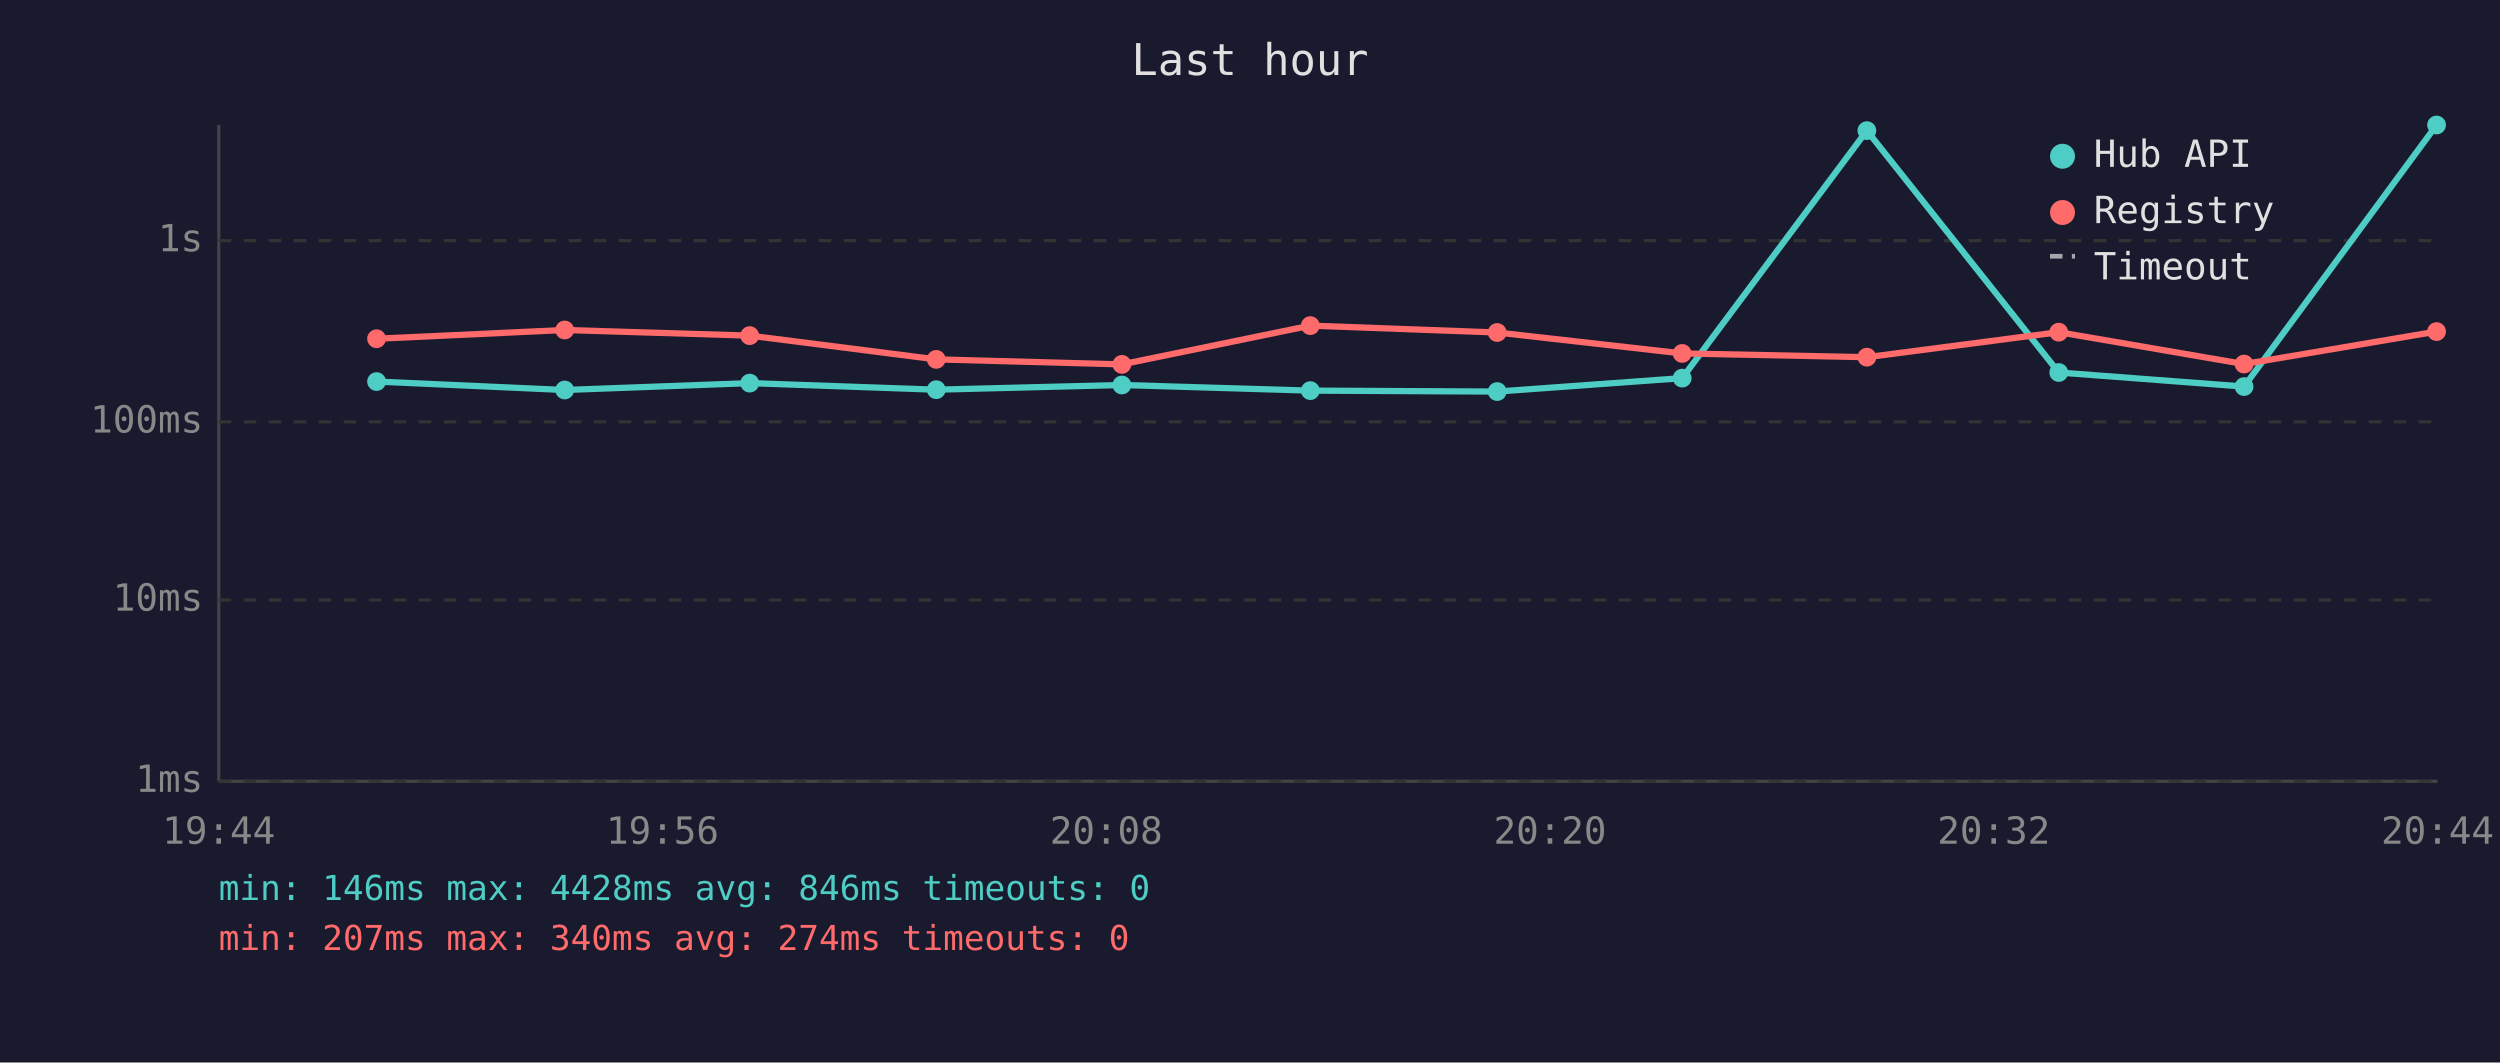
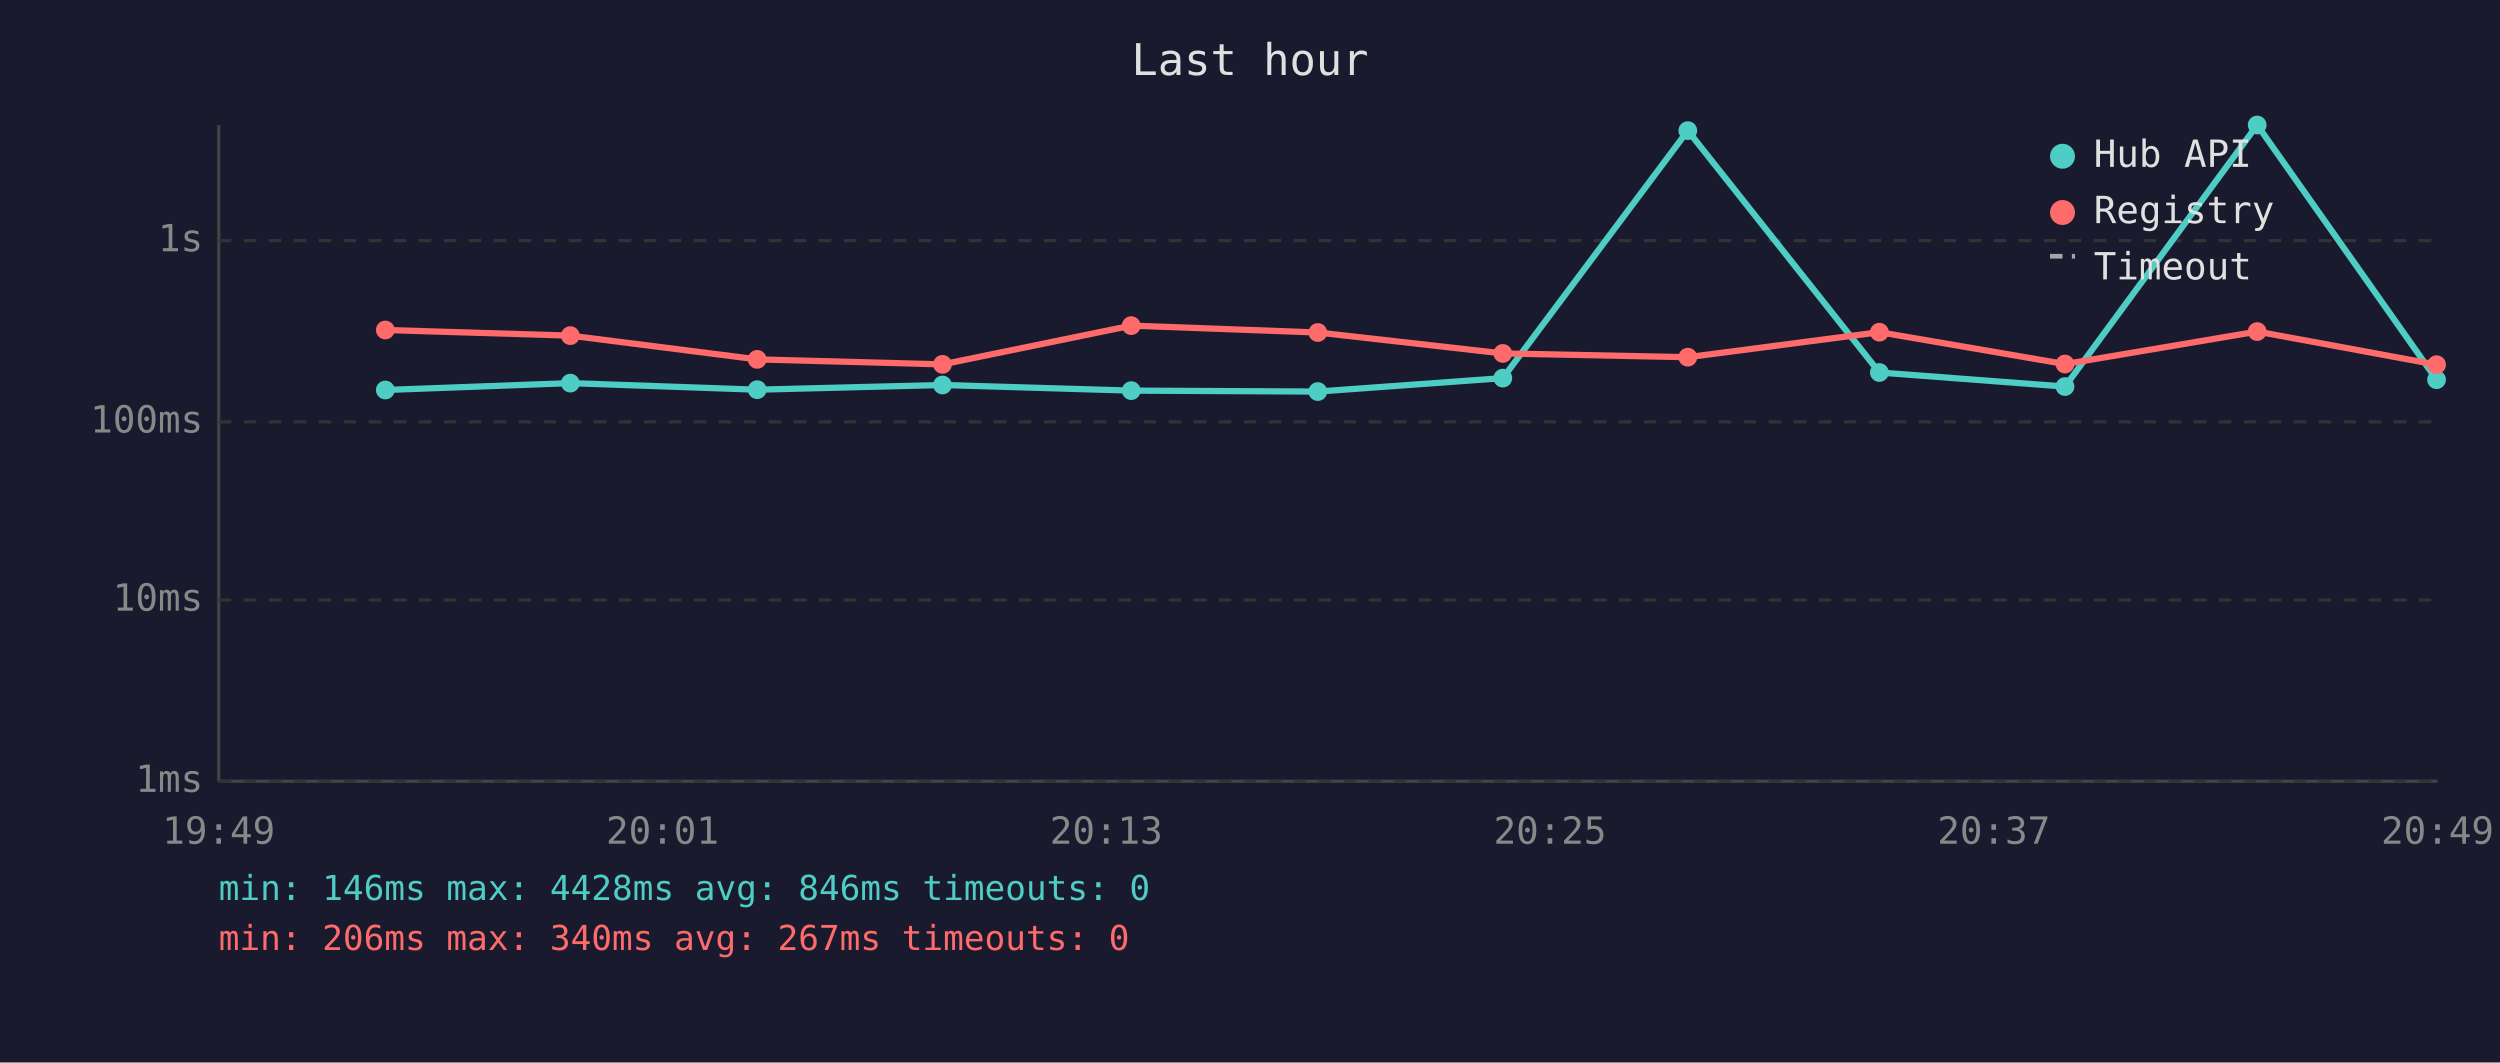
<svg xmlns="http://www.w3.org/2000/svg" viewBox="0 0 800 340" font-family="monospace" font-size="12">
  <rect width="800" height="340" fill="#1a1a2e" />
  <text x="400" y="24" fill="#e0e0e0" font-size="14" text-anchor="middle">Last hour</text>
  <line x1="70" y1="40" x2="70" y2="250" stroke="#444" stroke-width="1" />
  <line x1="70" y1="250" x2="780" y2="250" stroke="#444" stroke-width="1" />
  <line x1="70" y1="250" x2="780" y2="250" stroke="#333" stroke-width="1" stroke-dasharray="4" />
  <text x="65" y="250" fill="#888" text-anchor="end" dominant-baseline="middle">1ms</text>
  <line x1="70" y1="192" x2="780" y2="192" stroke="#333" stroke-width="1" stroke-dasharray="4" />
  <text x="65" y="192" fill="#888" text-anchor="end" dominant-baseline="middle">10ms</text>
  <line x1="70" y1="135" x2="780" y2="135" stroke="#333" stroke-width="1" stroke-dasharray="4" />
  <text x="65" y="135" fill="#888" text-anchor="end" dominant-baseline="middle">100ms</text>
  <line x1="70" y1="77" x2="780" y2="77" stroke="#333" stroke-width="1" stroke-dasharray="4" />
  <text x="65" y="77" fill="#888" text-anchor="end" dominant-baseline="middle">1s</text>
-   <text x="70" y="270" fill="#888" text-anchor="middle">19:44</text>
-   <text x="212" y="270" fill="#888" text-anchor="middle">19:56</text>
-   <text x="354" y="270" fill="#888" text-anchor="middle">20:08</text>
-   <text x="496" y="270" fill="#888" text-anchor="middle">20:20</text>
-   <text x="638" y="270" fill="#888" text-anchor="middle">20:32</text>
-   <text x="780" y="270" fill="#888" text-anchor="middle">20:44</text>
-   <polyline points="120.5,122.1 180.7,124.8 239.9,122.6 299.6,124.7 359.0,123.2 419.3,125.0 479.1,125.3 538.3,121.0 597.4,41.8 658.8,119.2 718.1,123.7 779.7,40.0" fill="none" stroke="#4ecdc4" stroke-width="2" opacity="1" />
-   <circle cx="120.5" cy="122.1" r="3" fill="#4ecdc4" />
-   <circle cx="180.7" cy="124.8" r="3" fill="#4ecdc4" />
-   <circle cx="239.9" cy="122.6" r="3" fill="#4ecdc4" />
-   <circle cx="299.6" cy="124.7" r="3" fill="#4ecdc4" />
-   <circle cx="359.0" cy="123.2" r="3" fill="#4ecdc4" />
-   <circle cx="419.3" cy="125.0" r="3" fill="#4ecdc4" />
-   <circle cx="479.1" cy="125.3" r="3" fill="#4ecdc4" />
-   <circle cx="538.3" cy="121.0" r="3" fill="#4ecdc4" />
-   <circle cx="597.4" cy="41.8" r="3" fill="#4ecdc4" />
-   <circle cx="658.8" cy="119.2" r="3" fill="#4ecdc4" />
-   <circle cx="718.1" cy="123.7" r="3" fill="#4ecdc4" />
-   <circle cx="779.7" cy="40.0" r="3" fill="#4ecdc4" />
-   <polyline points="120.5,108.4 180.7,105.6 239.9,107.4 299.6,115.0 359.0,116.6 419.3,104.2 479.1,106.4 538.3,113.1 597.4,114.3 658.8,106.3 718.1,116.5 779.7,106.1" fill="none" stroke="#ff6b6b" stroke-width="2" opacity="1" />
-   <circle cx="120.5" cy="108.4" r="3" fill="#ff6b6b" />
-   <circle cx="180.7" cy="105.6" r="3" fill="#ff6b6b" />
-   <circle cx="239.9" cy="107.4" r="3" fill="#ff6b6b" />
-   <circle cx="299.6" cy="115.0" r="3" fill="#ff6b6b" />
-   <circle cx="359.0" cy="116.6" r="3" fill="#ff6b6b" />
-   <circle cx="419.3" cy="104.2" r="3" fill="#ff6b6b" />
-   <circle cx="479.1" cy="106.4" r="3" fill="#ff6b6b" />
-   <circle cx="538.3" cy="113.1" r="3" fill="#ff6b6b" />
-   <circle cx="597.4" cy="114.3" r="3" fill="#ff6b6b" />
-   <circle cx="658.8" cy="106.3" r="3" fill="#ff6b6b" />
-   <circle cx="718.1" cy="116.5" r="3" fill="#ff6b6b" />
-   <circle cx="779.7" cy="106.1" r="3" fill="#ff6b6b" />
+   <text x="70" y="270" fill="#888" text-anchor="middle">19:49</text>
+   <text x="212" y="270" fill="#888" text-anchor="middle">20:01</text>
+   <text x="354" y="270" fill="#888" text-anchor="middle">20:13</text>
+   <text x="496" y="270" fill="#888" text-anchor="middle">20:25</text>
+   <text x="638" y="270" fill="#888" text-anchor="middle">20:37</text>
+   <text x="780" y="270" fill="#888" text-anchor="middle">20:49</text>
+   <polyline points="123.3,124.8 182.5,122.6 242.3,124.7 301.6,123.2 362.0,125.0 421.7,125.3 480.9,121.0 540.1,41.8 601.4,119.2 660.8,123.7 722.3,40.0 779.7,121.5" fill="none" stroke="#4ecdc4" stroke-width="2" opacity="1" />
+   <circle cx="123.3" cy="124.8" r="3" fill="#4ecdc4" />
+   <circle cx="182.5" cy="122.6" r="3" fill="#4ecdc4" />
+   <circle cx="242.3" cy="124.7" r="3" fill="#4ecdc4" />
+   <circle cx="301.6" cy="123.2" r="3" fill="#4ecdc4" />
+   <circle cx="362.0" cy="125.0" r="3" fill="#4ecdc4" />
+   <circle cx="421.7" cy="125.3" r="3" fill="#4ecdc4" />
+   <circle cx="480.9" cy="121.0" r="3" fill="#4ecdc4" />
+   <circle cx="540.1" cy="41.8" r="3" fill="#4ecdc4" />
+   <circle cx="601.4" cy="119.2" r="3" fill="#4ecdc4" />
+   <circle cx="660.8" cy="123.7" r="3" fill="#4ecdc4" />
+   <circle cx="722.3" cy="40.0" r="3" fill="#4ecdc4" />
+   <circle cx="779.7" cy="121.5" r="3" fill="#4ecdc4" />
+   <polyline points="123.3,105.6 182.5,107.4 242.3,115.0 301.6,116.6 362.0,104.2 421.7,106.4 480.9,113.1 540.1,114.3 601.4,106.3 660.8,116.5 722.3,106.1 779.7,116.7" fill="none" stroke="#ff6b6b" stroke-width="2" opacity="1" />
+   <circle cx="123.3" cy="105.6" r="3" fill="#ff6b6b" />
+   <circle cx="182.5" cy="107.4" r="3" fill="#ff6b6b" />
+   <circle cx="242.3" cy="115.0" r="3" fill="#ff6b6b" />
+   <circle cx="301.6" cy="116.6" r="3" fill="#ff6b6b" />
+   <circle cx="362.0" cy="104.2" r="3" fill="#ff6b6b" />
+   <circle cx="421.7" cy="106.4" r="3" fill="#ff6b6b" />
+   <circle cx="480.9" cy="113.1" r="3" fill="#ff6b6b" />
+   <circle cx="540.1" cy="114.3" r="3" fill="#ff6b6b" />
+   <circle cx="601.4" cy="106.3" r="3" fill="#ff6b6b" />
+   <circle cx="660.8" cy="116.5" r="3" fill="#ff6b6b" />
+   <circle cx="722.3" cy="106.1" r="3" fill="#ff6b6b" />
+   <circle cx="779.7" cy="116.7" r="3" fill="#ff6b6b" />
  <circle cx="660" cy="50" r="4" fill="#4ecdc4" />
  <text x="670" y="50" fill="#e0e0e0" dominant-baseline="middle">Hub API</text>
  <circle cx="660" cy="68" r="4" fill="#ff6b6b" />
  <text x="670" y="68" fill="#e0e0e0" dominant-baseline="middle">Registry</text>
  <line x1="656" y1="82" x2="664" y2="82" stroke="#e0e0e0" stroke-width="1.5" stroke-dasharray="4,3" opacity="0.7" />
  <text x="670" y="86" fill="#e0e0e0" dominant-baseline="middle">Timeout</text>
  <text x="70" y="288" fill="#4ecdc4" font-size="11">min: 146ms  max: 4428ms  avg: 846ms  timeouts: 0</text>
-   <text x="70" y="304" fill="#ff6b6b" font-size="11">min: 207ms  max: 340ms  avg: 274ms  timeouts: 0</text>
+   <text x="70" y="304" fill="#ff6b6b" font-size="11">min: 206ms  max: 340ms  avg: 267ms  timeouts: 0</text>
</svg>
